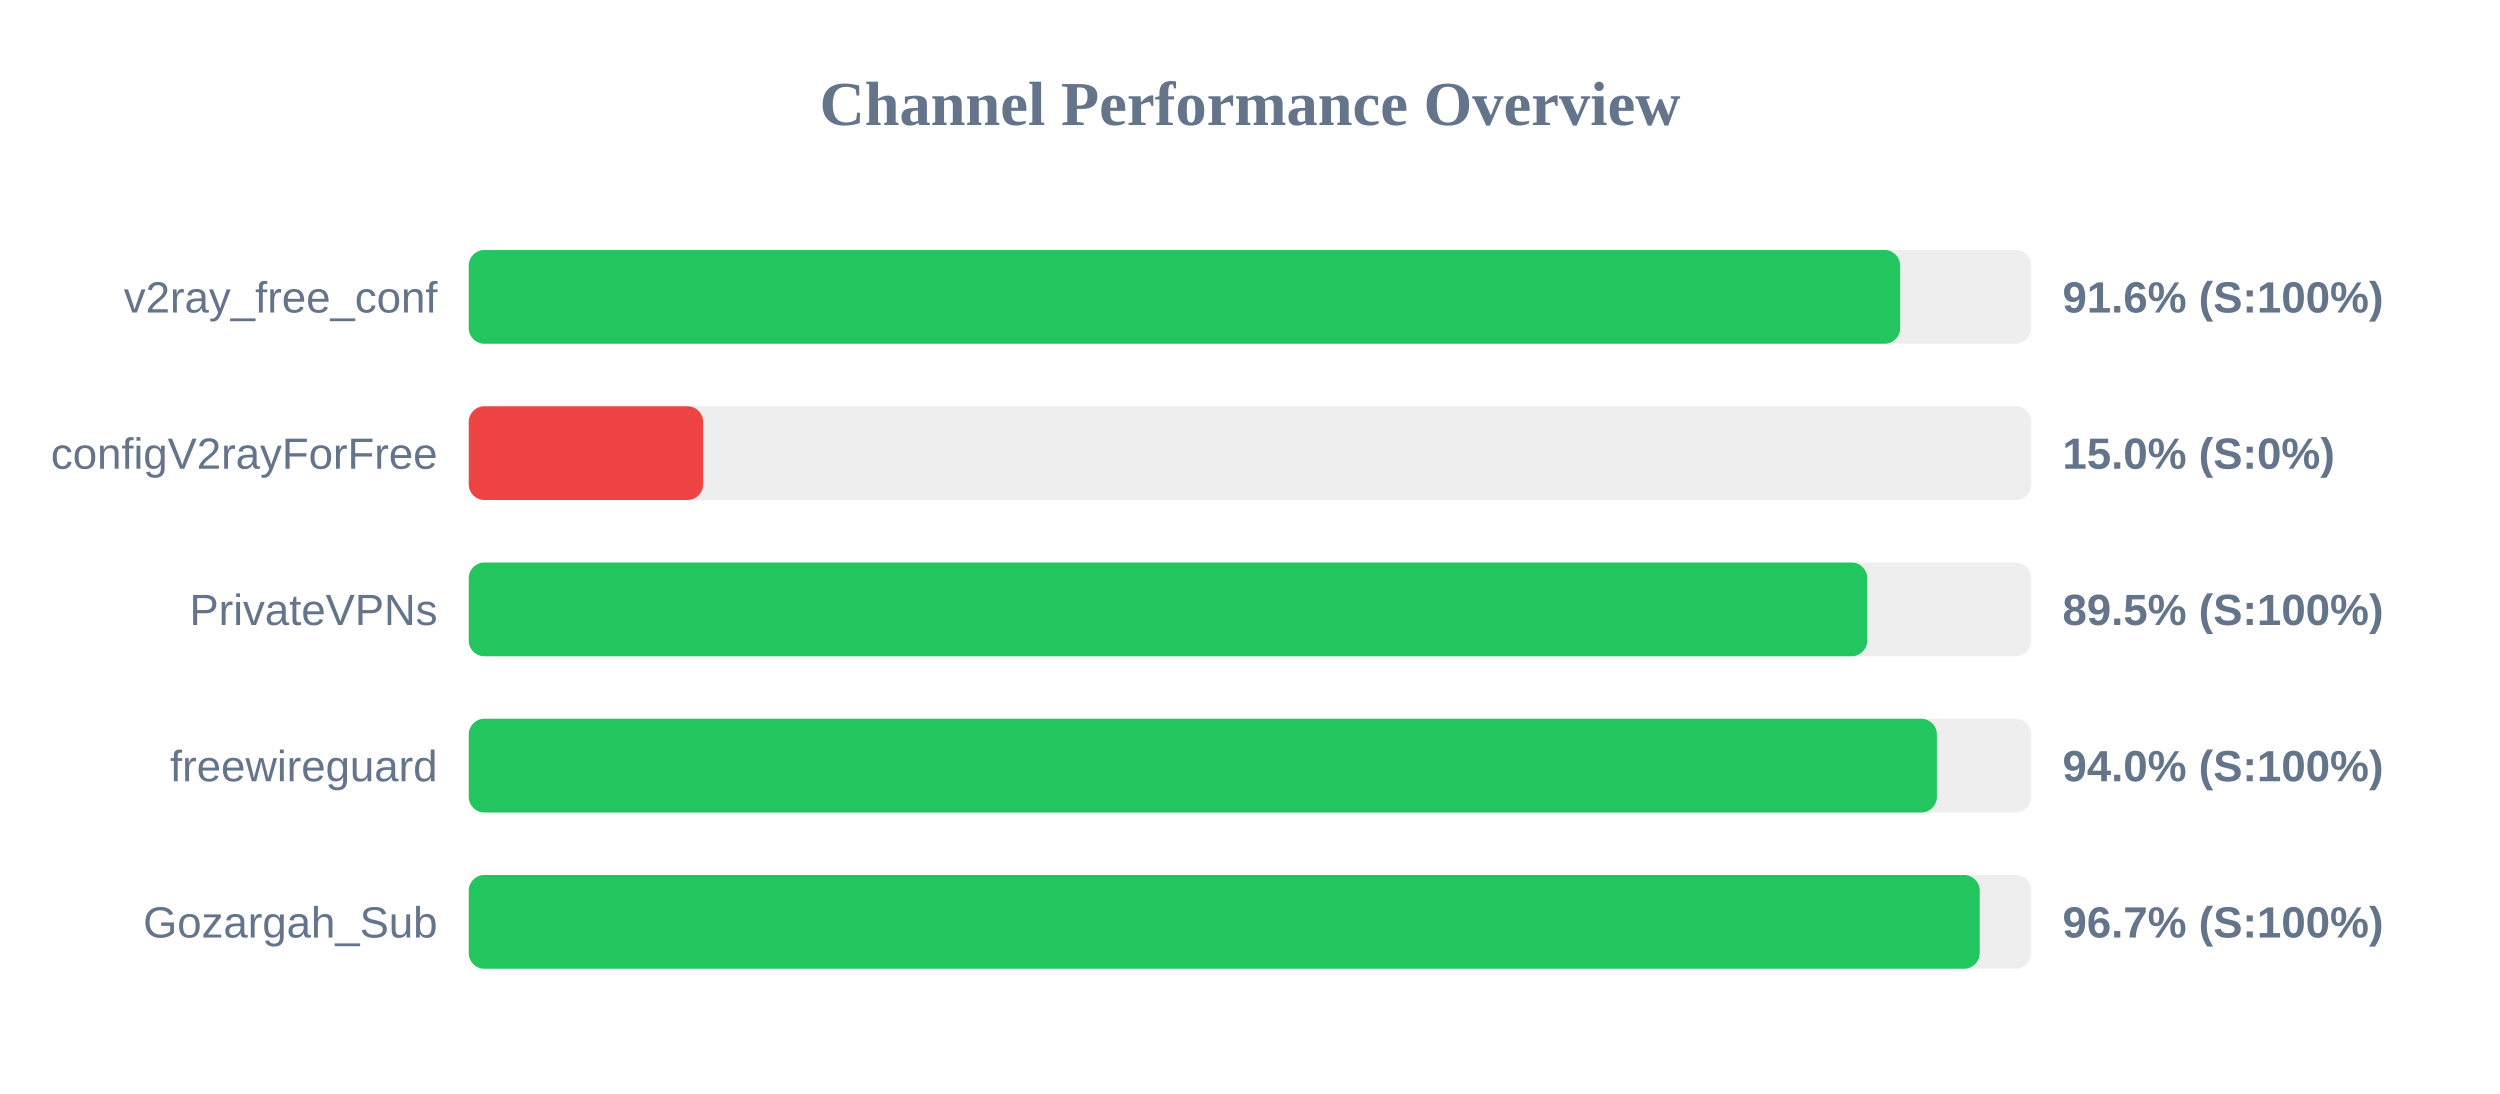
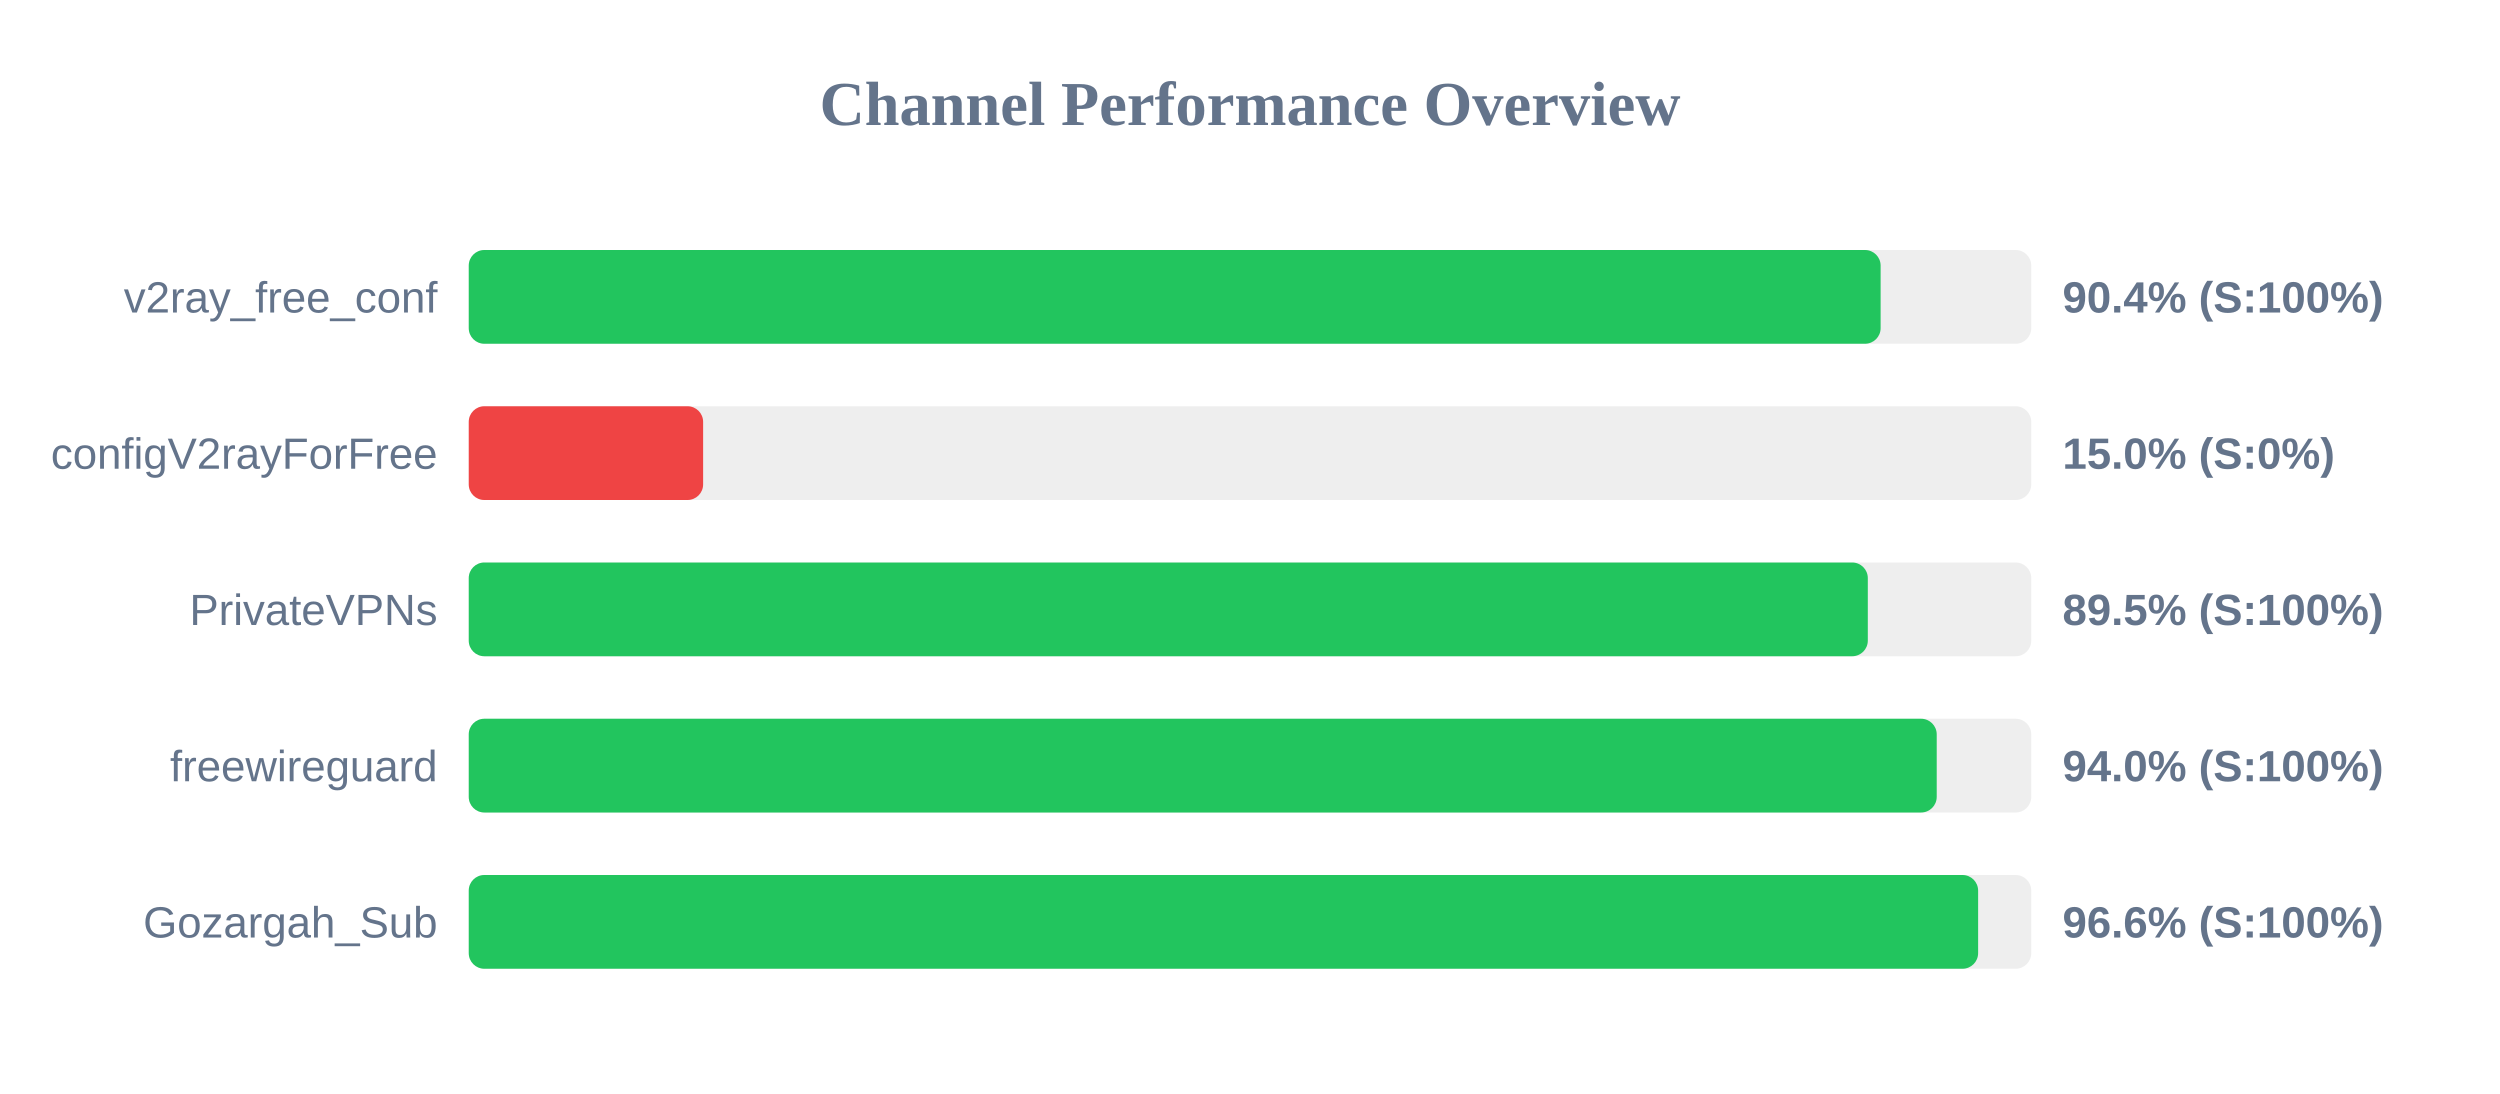
<svg xmlns="http://www.w3.org/2000/svg" width="800" height="350" version="1.1">
  <style>
        .row { font: 14px Arial; fill: #64748b; }
        .score { font: bold 14px Arial; fill: #64748b; }
    </style>
  <text x="400" y="40" text-anchor="middle" font-size="20px" font-weight="bold" fill="#64748b">Channel Performance Overview</text>
  <rect x="150" y="80" width="500" height="30" fill="#eee" rx="5" />
-   <rect x="150" y="80" width="458.05" height="30" fill="#22c55e" rx="5" />
+   <rect x="150" y="80" width="451.8" height="30" fill="#22c55e" rx="5" />
  <text x="140" y="100" text-anchor="end" class="row">v2ray_free_conf</text>
-   <text x="660" y="100" text-anchor="start" class="score">91.6% (S:100%)</text>
+   <text x="660" y="100" text-anchor="start" class="score">90.4% (S:100%)</text>
  <rect x="150" y="130" width="500" height="30" fill="#eee" rx="5" />
  <rect x="150" y="130" width="75.0" height="30" fill="#ef4444" rx="5" />
  <text x="140" y="150" text-anchor="end" class="row">configV2rayForFree</text>
  <text x="660" y="150" text-anchor="start" class="score">15.0% (S:0%)</text>
  <rect x="150" y="180" width="500" height="30" fill="#eee" rx="5" />
-   <rect x="150" y="180" width="447.5" height="30" fill="#22c55e" rx="5" />
+   <rect x="150" y="180" width="447.7" height="30" fill="#22c55e" rx="5" />
  <text x="140" y="200" text-anchor="end" class="row">PrivateVPNs</text>
  <text x="660" y="200" text-anchor="start" class="score">89.5% (S:100%)</text>
  <rect x="150" y="230" width="500" height="30" fill="#eee" rx="5" />
-   <rect x="150" y="230" width="469.8" height="30" fill="#22c55e" rx="5" />
+   <rect x="150" y="230" width="469.75" height="30" fill="#22c55e" rx="5" />
  <text x="140" y="250" text-anchor="end" class="row">freewireguard</text>
  <text x="660" y="250" text-anchor="start" class="score">94.0% (S:100%)</text>
  <rect x="150" y="280" width="500" height="30" fill="#eee" rx="5" />
-   <rect x="150" y="280" width="483.5" height="30" fill="#22c55e" rx="5" />
+   <rect x="150" y="280" width="483.0" height="30" fill="#22c55e" rx="5" />
  <text x="140" y="300" text-anchor="end" class="row">Gozargah_Sub</text>
-   <text x="660" y="300" text-anchor="start" class="score">96.7% (S:100%)</text>
+   <text x="660" y="300" text-anchor="start" class="score">96.6% (S:100%)</text>
</svg>
